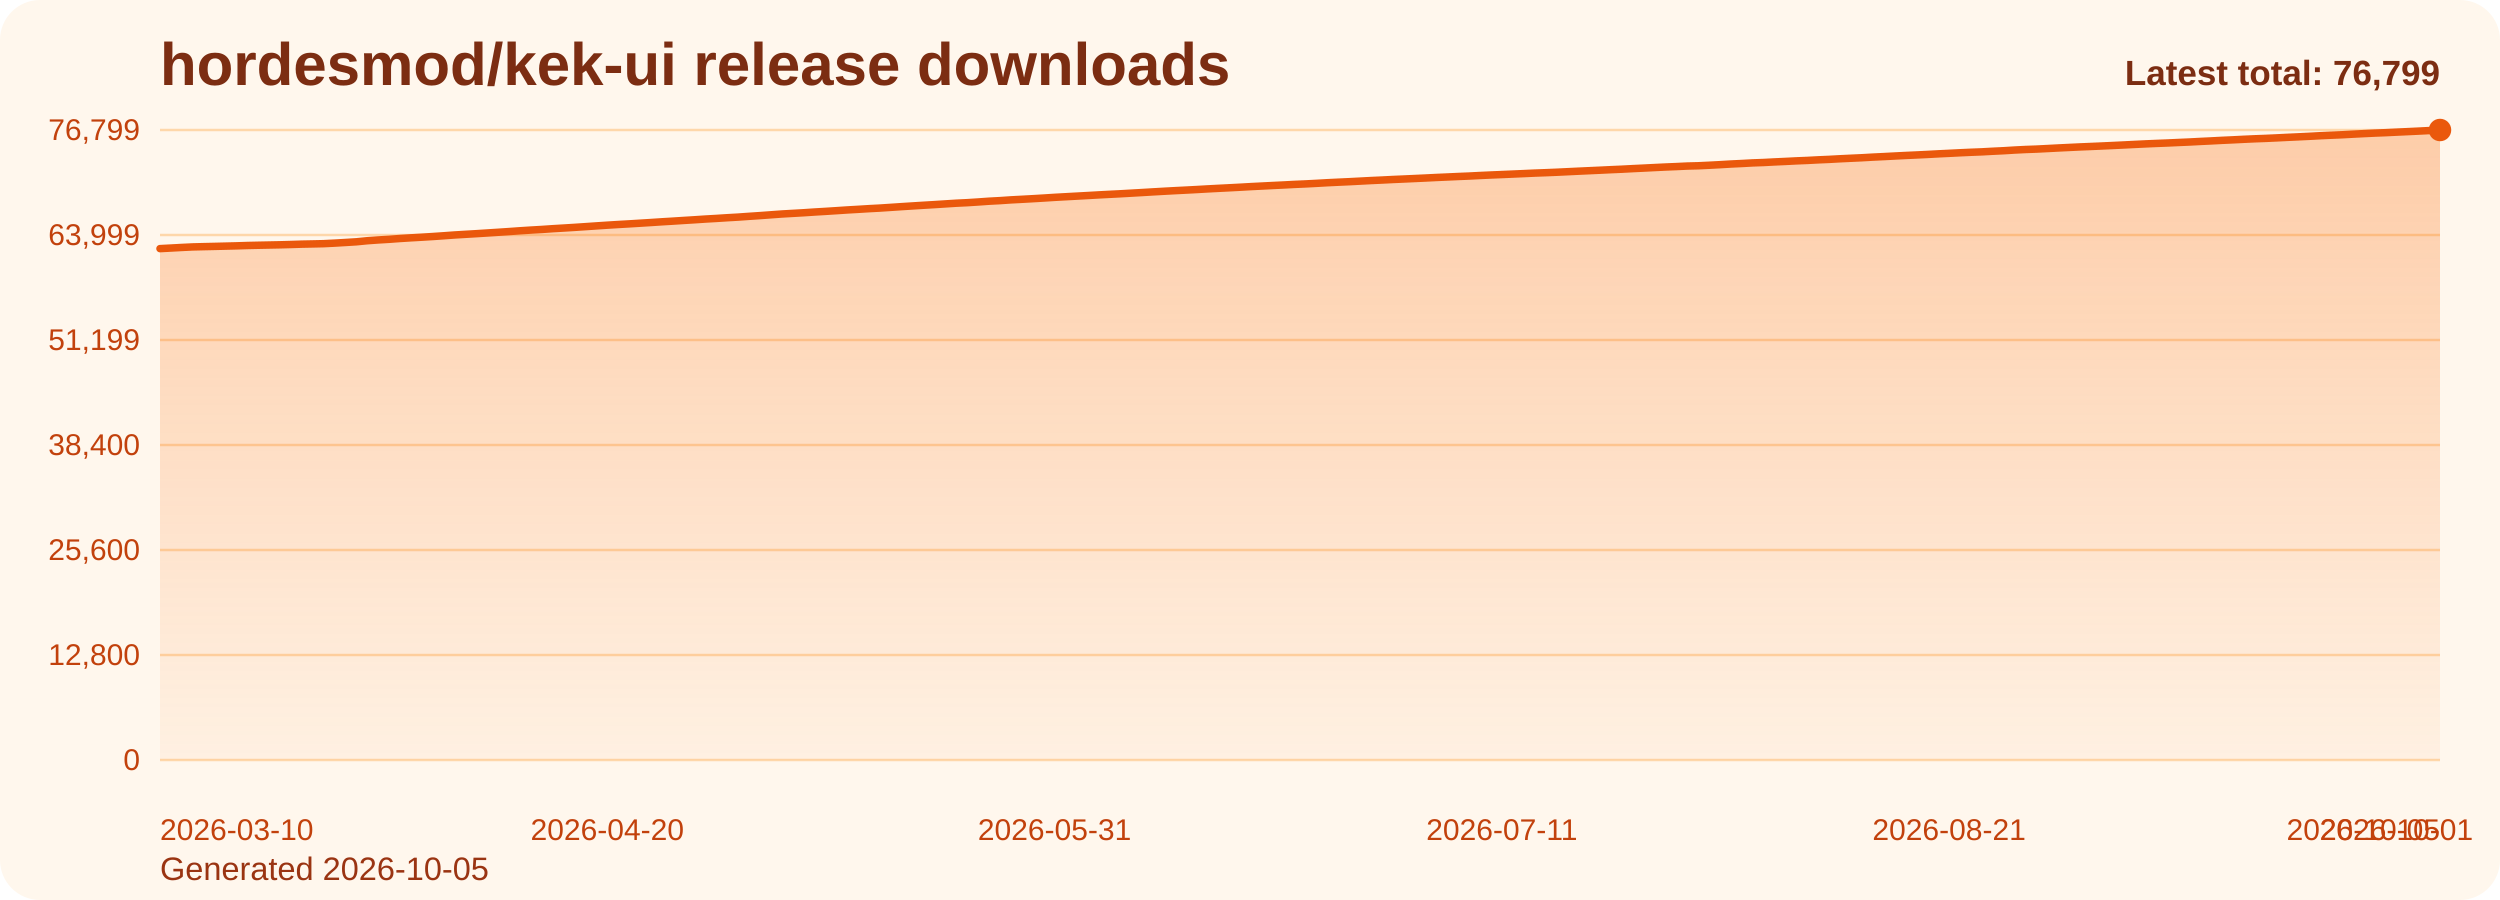
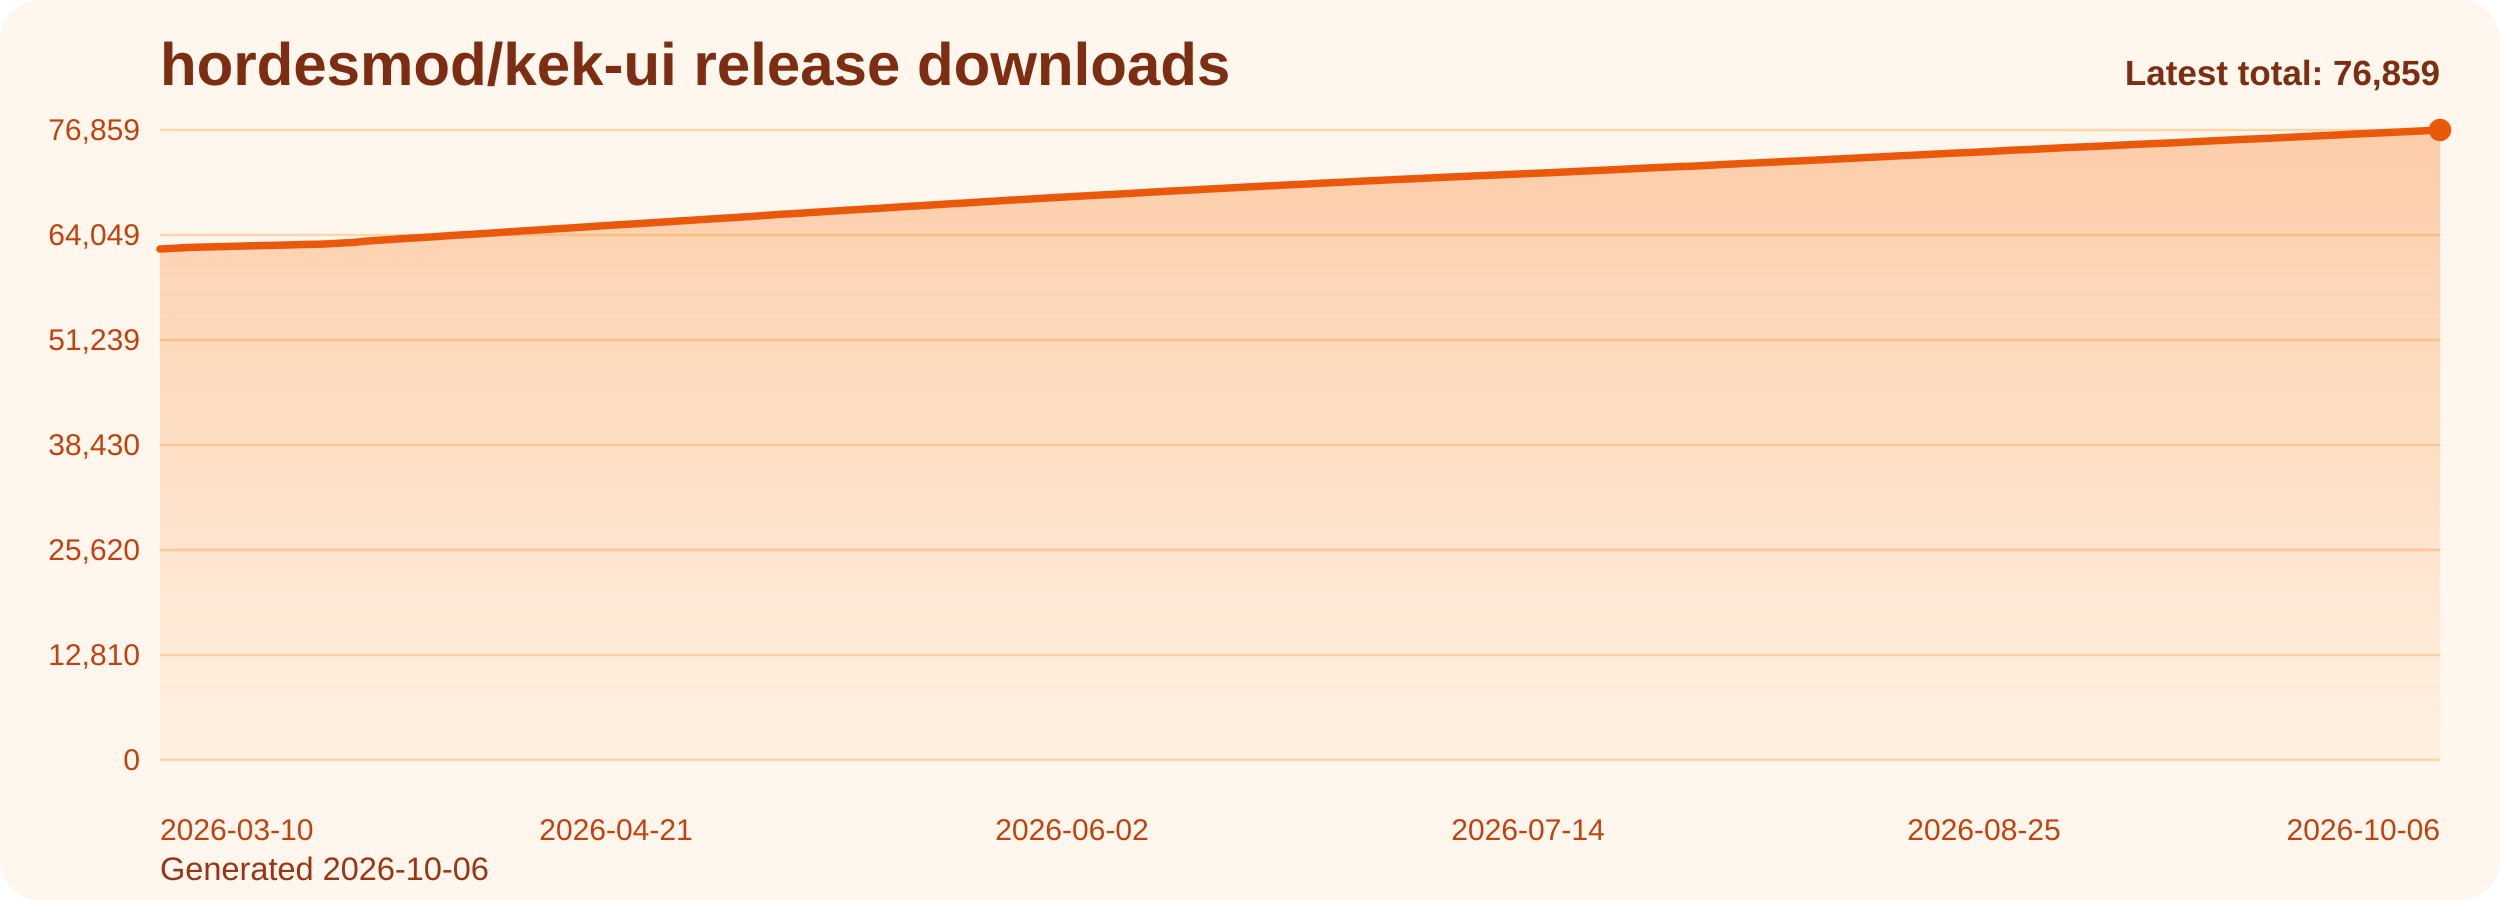
<svg xmlns="http://www.w3.org/2000/svg" viewBox="0 0 1000 360" role="img" aria-label="hordesmod/kek-ui release downloads chart">
  <defs>
    <linearGradient id="fill-total-trend-orange" x1="0" y1="0" x2="0" y2="1">
      <stop offset="0%" stop-color="#f97316" stop-opacity="0.32" />
      <stop offset="100%" stop-color="#f97316" stop-opacity="0.05" />
    </linearGradient>
    <style>
      .bg { fill: #fff7ed; }
      .title { font: 700 24px Arial, sans-serif; fill: #7c2d12; }
      .sub { font: 400 13px Arial, sans-serif; fill: #9a3412; }
      .grid { stroke: #fed7aa; stroke-width: 1; }
      .axis { font: 400 12px Arial, sans-serif; fill: #c2410c; }
      .line { fill: none; stroke: #ea580c; stroke-width: 3; stroke-linecap: round; stroke-linejoin: round; }
      .dot { fill: #ea580c; }
      .value { font: 600 11px Arial, sans-serif; fill: #9a3412; }
      .latest { font: 700 14px Arial, sans-serif; fill: #7c2d12; }
    </style>
  </defs>
  <rect class="bg" x="0" y="0" width="1000" height="360" rx="16" />
  <text class="title" x="64" y="34">hordesmod/kek-ui release downloads</text>
-   <text class="sub" x="64" y="352">Generated 2026-10-05</text>
+   <text class="sub" x="64" y="352">Generated 2026-10-06</text>
  <line x1="64" y1="52.00" x2="976" y2="52.00" class="grid" />
-   <text x="56" y="56.00" text-anchor="end" class="axis">76,799</text>
+   <text x="56" y="56.00" text-anchor="end" class="axis">76,859</text>
  <line x1="64" y1="94.00" x2="976" y2="94.00" class="grid" />
-   <text x="56" y="98.00" text-anchor="end" class="axis">63,999</text>
+   <text x="56" y="98.00" text-anchor="end" class="axis">64,049</text>
  <line x1="64" y1="136.00" x2="976" y2="136.00" class="grid" />
-   <text x="56" y="140.00" text-anchor="end" class="axis">51,199</text>
+   <text x="56" y="140.00" text-anchor="end" class="axis">51,239</text>
  <line x1="64" y1="178.00" x2="976" y2="178.00" class="grid" />
-   <text x="56" y="182.00" text-anchor="end" class="axis">38,400</text>
+   <text x="56" y="182.00" text-anchor="end" class="axis">38,430</text>
  <line x1="64" y1="220.00" x2="976" y2="220.00" class="grid" />
-   <text x="56" y="224.00" text-anchor="end" class="axis">25,600</text>
+   <text x="56" y="224.00" text-anchor="end" class="axis">25,620</text>
  <line x1="64" y1="262.00" x2="976" y2="262.00" class="grid" />
-   <text x="56" y="266.00" text-anchor="end" class="axis">12,800</text>
+   <text x="56" y="266.00" text-anchor="end" class="axis">12,810</text>
  <line x1="64" y1="304.00" x2="976" y2="304.00" class="grid" />
  <text x="56" y="308.00" text-anchor="end" class="axis">0</text>
-   <path d="M 64.00 304 L 64.00 99.45 L 68.36 99.22 L 72.73 98.98 L 77.09 98.77 L 81.45 98.66 L 85.82 98.56 L 90.18 98.45 L 94.55 98.34 L 98.91 98.20 L 103.27 98.10 L 107.64 98.01 L 112.00 97.92 L 116.36 97.80 L 120.73 97.66 L 125.09 97.57 L 129.45 97.47 L 133.82 97.25 L 138.18 96.99 L 142.55 96.72 L 146.91 96.29 L 151.27 95.98 L 155.64 95.72 L 160.00 95.40 L 164.36 95.13 L 168.73 94.88 L 173.09 94.61 L 177.45 94.31 L 181.82 93.99 L 186.18 93.73 L 190.55 93.47 L 194.91 93.19 L 199.27 92.91 L 203.64 92.62 L 208.00 92.31 L 212.36 92.03 L 216.73 91.78 L 221.09 91.48 L 225.45 91.22 L 229.82 90.95 L 234.18 90.66 L 238.55 90.36 L 242.91 90.07 L 247.27 89.80 L 251.64 89.55 L 256.00 89.28 L 260.36 89.01 L 264.73 88.72 L 269.09 88.46 L 273.45 88.18 L 277.82 87.91 L 282.18 87.62 L 286.55 87.37 L 290.91 87.09 L 295.27 86.84 L 299.64 86.53 L 304.00 86.24 L 308.36 85.92 L 312.73 85.60 L 317.09 85.35 L 321.45 85.10 L 325.82 84.81 L 330.18 84.55 L 334.55 84.27 L 338.91 83.98 L 343.27 83.73 L 347.64 83.46 L 352.00 83.23 L 356.36 82.94 L 360.73 82.65 L 365.09 82.37 L 369.45 82.10 L 373.82 81.84 L 378.18 81.56 L 382.55 81.28 L 386.91 81.07 L 391.27 80.79 L 395.64 80.48 L 400.00 80.25 L 404.36 79.95 L 408.73 79.72 L 413.09 79.48 L 417.45 79.22 L 421.82 78.94 L 426.18 78.70 L 430.55 78.46 L 434.91 78.22 L 439.27 77.97 L 443.64 77.74 L 448.00 77.52 L 452.36 77.27 L 456.73 77.02 L 461.09 76.76 L 465.45 76.51 L 469.82 76.27 L 474.18 76.05 L 478.55 75.82 L 482.91 75.57 L 487.27 75.34 L 491.64 75.12 L 496.00 74.89 L 500.36 74.64 L 504.73 74.42 L 509.09 74.20 L 513.45 73.99 L 517.82 73.76 L 522.18 73.57 L 526.55 73.34 L 530.91 73.09 L 535.27 72.88 L 539.64 72.68 L 544.00 72.45 L 548.36 72.22 L 552.73 72.02 L 557.09 71.80 L 561.45 71.61 L 565.82 71.41 L 570.18 71.21 L 574.55 70.99 L 578.91 70.80 L 583.27 70.60 L 587.64 70.42 L 592.00 70.20 L 596.36 70.00 L 600.73 69.82 L 605.09 69.63 L 609.45 69.44 L 613.82 69.24 L 618.18 69.08 L 622.55 68.90 L 626.91 68.69 L 631.27 68.48 L 635.64 68.28 L 640.00 68.08 L 644.36 67.87 L 648.73 67.68 L 653.09 67.45 L 657.45 67.24 L 661.82 67.02 L 666.18 66.81 L 670.55 66.63 L 674.91 66.42 L 679.27 66.31 L 683.64 66.10 L 688.00 65.87 L 692.36 65.61 L 696.73 65.40 L 701.09 65.16 L 705.45 65.00 L 709.82 64.77 L 714.18 64.57 L 718.55 64.35 L 722.91 64.17 L 727.27 63.94 L 731.64 63.75 L 736.00 63.51 L 740.36 63.30 L 744.73 63.10 L 749.09 62.85 L 753.45 62.64 L 757.82 62.41 L 762.18 62.19 L 766.55 61.99 L 770.91 61.78 L 775.27 61.54 L 779.64 61.33 L 784.00 61.11 L 788.36 60.91 L 792.73 60.74 L 797.09 60.50 L 801.45 60.29 L 805.82 60.02 L 810.18 59.80 L 814.55 59.64 L 818.91 59.42 L 823.27 59.19 L 827.64 58.98 L 832.00 58.77 L 836.36 58.59 L 840.73 58.40 L 845.09 58.20 L 849.45 57.99 L 853.82 57.77 L 858.18 57.56 L 862.55 57.37 L 866.91 57.20 L 871.27 57.00 L 875.64 56.81 L 880.00 56.58 L 884.36 56.37 L 888.73 56.14 L 893.09 55.94 L 897.45 55.72 L 901.82 55.52 L 906.18 55.36 L 910.55 55.16 L 914.91 54.94 L 919.27 54.74 L 923.64 54.53 L 928.00 54.29 L 932.36 54.09 L 936.73 53.91 L 941.09 53.67 L 945.45 53.45 L 949.82 53.24 L 954.18 53.07 L 958.55 52.86 L 962.91 52.66 L 967.27 52.45 L 971.64 52.23 L 976.00 52.00 L 976.00 304 Z" fill="url(#fill-total-trend-orange)" />
-   <polyline class="line" points="64.00,99.45 68.36,99.22 72.73,98.98 77.09,98.77 81.45,98.66 85.82,98.56 90.18,98.45 94.55,98.34 98.91,98.20 103.27,98.10 107.64,98.01 112.00,97.92 116.36,97.80 120.73,97.66 125.09,97.57 129.45,97.47 133.82,97.25 138.18,96.99 142.55,96.72 146.91,96.29 151.27,95.98 155.64,95.72 160.00,95.40 164.36,95.13 168.73,94.88 173.09,94.61 177.45,94.31 181.82,93.99 186.18,93.73 190.55,93.47 194.91,93.19 199.27,92.91 203.64,92.62 208.00,92.31 212.36,92.03 216.73,91.78 221.09,91.48 225.45,91.22 229.82,90.95 234.18,90.66 238.55,90.36 242.91,90.07 247.27,89.80 251.64,89.55 256.00,89.28 260.36,89.01 264.73,88.72 269.09,88.46 273.45,88.18 277.82,87.91 282.18,87.62 286.55,87.37 290.91,87.09 295.27,86.84 299.64,86.53 304.00,86.24 308.36,85.92 312.73,85.60 317.09,85.35 321.45,85.10 325.82,84.81 330.18,84.55 334.55,84.27 338.91,83.98 343.27,83.73 347.64,83.46 352.00,83.23 356.36,82.94 360.73,82.65 365.09,82.37 369.45,82.10 373.82,81.84 378.18,81.56 382.55,81.28 386.91,81.07 391.27,80.79 395.64,80.48 400.00,80.25 404.36,79.95 408.73,79.72 413.09,79.48 417.45,79.22 421.82,78.94 426.18,78.70 430.55,78.46 434.91,78.22 439.27,77.97 443.64,77.74 448.00,77.52 452.36,77.27 456.73,77.02 461.09,76.76 465.45,76.51 469.82,76.27 474.18,76.05 478.55,75.82 482.91,75.57 487.27,75.34 491.64,75.12 496.00,74.89 500.36,74.64 504.73,74.42 509.09,74.20 513.45,73.99 517.82,73.76 522.18,73.57 526.55,73.34 530.91,73.09 535.27,72.88 539.64,72.68 544.00,72.45 548.36,72.22 552.73,72.02 557.09,71.80 561.45,71.61 565.82,71.41 570.18,71.21 574.55,70.99 578.91,70.80 583.27,70.60 587.64,70.42 592.00,70.20 596.36,70.00 600.73,69.82 605.09,69.63 609.45,69.44 613.82,69.24 618.18,69.08 622.55,68.90 626.91,68.69 631.27,68.48 635.64,68.28 640.00,68.08 644.36,67.87 648.73,67.68 653.09,67.45 657.45,67.24 661.82,67.02 666.18,66.81 670.55,66.63 674.91,66.42 679.27,66.31 683.64,66.10 688.00,65.87 692.36,65.61 696.73,65.40 701.09,65.16 705.45,65.00 709.82,64.77 714.18,64.57 718.55,64.35 722.91,64.17 727.27,63.94 731.64,63.75 736.00,63.51 740.36,63.30 744.73,63.10 749.09,62.85 753.45,62.64 757.82,62.41 762.18,62.19 766.55,61.99 770.91,61.78 775.27,61.54 779.64,61.33 784.00,61.11 788.36,60.91 792.73,60.74 797.09,60.50 801.45,60.29 805.82,60.02 810.18,59.80 814.55,59.64 818.91,59.42 823.27,59.19 827.64,58.98 832.00,58.77 836.36,58.59 840.73,58.40 845.09,58.20 849.45,57.99 853.82,57.77 858.18,57.56 862.55,57.37 866.91,57.20 871.27,57.00 875.64,56.81 880.00,56.58 884.36,56.37 888.73,56.14 893.09,55.94 897.45,55.72 901.82,55.52 906.18,55.36 910.55,55.16 914.91,54.94 919.27,54.74 923.64,54.53 928.00,54.29 932.36,54.09 936.73,53.91 941.09,53.67 945.45,53.45 949.82,53.24 954.18,53.07 958.55,52.86 962.91,52.66 967.27,52.45 971.64,52.23 976.00,52.00" />
+   <path d="M 64.00 304 L 64.00 99.61 L 68.34 99.38 L 72.69 99.14 L 77.03 98.93 L 81.37 98.82 L 85.71 98.72 L 90.06 98.61 L 94.40 98.50 L 98.74 98.36 L 103.09 98.26 L 107.43 98.17 L 111.77 98.08 L 116.11 97.96 L 120.46 97.82 L 124.80 97.74 L 129.14 97.63 L 133.49 97.41 L 137.83 97.15 L 142.17 96.89 L 146.51 96.45 L 150.86 96.14 L 155.20 95.88 L 159.54 95.56 L 163.89 95.29 L 168.23 95.04 L 172.57 94.77 L 176.91 94.47 L 181.26 94.15 L 185.60 93.90 L 189.94 93.64 L 194.29 93.35 L 198.63 93.08 L 202.97 92.78 L 207.31 92.48 L 211.66 92.20 L 216.00 91.94 L 220.34 91.65 L 224.69 91.39 L 229.03 91.12 L 233.37 90.83 L 237.71 90.53 L 242.06 90.24 L 246.40 89.97 L 250.74 89.72 L 255.09 89.45 L 259.43 89.18 L 263.77 88.89 L 268.11 88.63 L 272.46 88.35 L 276.80 88.08 L 281.14 87.79 L 285.49 87.53 L 289.83 87.26 L 294.17 87.01 L 298.51 86.70 L 302.86 86.41 L 307.20 86.09 L 311.54 85.77 L 315.89 85.52 L 320.23 85.28 L 324.57 84.98 L 328.91 84.72 L 333.26 84.44 L 337.60 84.15 L 341.94 83.90 L 346.29 83.63 L 350.63 83.40 L 354.97 83.11 L 359.31 82.82 L 363.66 82.54 L 368.00 82.28 L 372.34 82.01 L 376.69 81.73 L 381.03 81.46 L 385.37 81.24 L 389.71 80.96 L 394.06 80.66 L 398.40 80.42 L 402.74 80.12 L 407.09 79.90 L 411.43 79.65 L 415.77 79.40 L 420.11 79.12 L 424.46 78.87 L 428.80 78.63 L 433.14 78.40 L 437.49 78.15 L 441.83 77.92 L 446.17 77.70 L 450.51 77.44 L 454.86 77.20 L 459.20 76.94 L 463.54 76.69 L 467.89 76.44 L 472.23 76.22 L 476.57 76.00 L 480.91 75.75 L 485.26 75.52 L 489.60 75.30 L 493.94 75.07 L 498.29 74.82 L 502.63 74.60 L 506.97 74.38 L 511.31 74.17 L 515.66 73.94 L 520.00 73.75 L 524.34 73.52 L 528.69 73.27 L 533.03 73.06 L 537.37 72.86 L 541.71 72.63 L 546.06 72.40 L 550.40 72.20 L 554.74 71.98 L 559.09 71.79 L 563.43 71.59 L 567.77 71.39 L 572.11 71.17 L 576.46 70.98 L 580.80 70.78 L 585.14 70.60 L 589.49 70.38 L 593.83 70.18 L 598.17 70.00 L 602.51 69.81 L 606.86 69.63 L 611.20 69.43 L 615.54 69.26 L 619.89 69.08 L 624.23 68.87 L 628.57 68.67 L 632.91 68.46 L 637.26 68.27 L 641.60 68.06 L 645.94 67.86 L 650.29 67.63 L 654.63 67.42 L 658.97 67.20 L 663.31 67.00 L 667.66 66.82 L 672.00 66.61 L 676.34 66.50 L 680.69 66.29 L 685.03 66.05 L 689.37 65.79 L 693.71 65.59 L 698.06 65.35 L 702.40 65.18 L 706.74 64.96 L 711.09 64.76 L 715.43 64.53 L 719.77 64.35 L 724.11 64.13 L 728.46 63.94 L 732.80 63.70 L 737.14 63.49 L 741.49 63.29 L 745.83 63.04 L 750.17 62.83 L 754.51 62.60 L 758.86 62.38 L 763.20 62.18 L 767.54 61.97 L 771.89 61.73 L 776.23 61.52 L 780.57 61.30 L 784.91 61.10 L 789.26 60.93 L 793.60 60.69 L 797.94 60.48 L 802.29 60.21 L 806.63 59.99 L 810.97 59.83 L 815.31 59.61 L 819.66 59.38 L 824.00 59.17 L 828.34 58.96 L 832.69 58.78 L 837.03 58.59 L 841.37 58.39 L 845.71 58.19 L 850.06 57.96 L 854.40 57.75 L 858.74 57.56 L 863.09 57.39 L 867.43 57.20 L 871.77 57.00 L 876.11 56.77 L 880.46 56.56 L 884.80 56.33 L 889.14 56.13 L 893.49 55.92 L 897.83 55.71 L 902.17 55.56 L 906.51 55.35 L 910.86 55.14 L 915.20 54.93 L 919.54 54.72 L 923.89 54.49 L 928.23 54.29 L 932.57 54.10 L 936.91 53.87 L 941.26 53.65 L 945.60 53.44 L 949.94 53.26 L 954.29 53.05 L 958.63 52.86 L 962.97 52.65 L 967.31 52.43 L 971.66 52.20 L 976.00 52.00 L 976.00 304 Z" fill="url(#fill-total-trend-orange)" />
+   <polyline class="line" points="64.00,99.61 68.34,99.38 72.69,99.14 77.03,98.93 81.37,98.82 85.71,98.72 90.06,98.61 94.40,98.50 98.74,98.36 103.09,98.26 107.43,98.17 111.77,98.08 116.11,97.96 120.46,97.82 124.80,97.74 129.14,97.63 133.49,97.41 137.83,97.15 142.17,96.89 146.51,96.45 150.86,96.14 155.20,95.88 159.54,95.56 163.89,95.29 168.23,95.04 172.57,94.77 176.91,94.47 181.26,94.15 185.60,93.90 189.94,93.64 194.29,93.35 198.63,93.08 202.97,92.78 207.31,92.48 211.66,92.20 216.00,91.94 220.34,91.65 224.69,91.39 229.03,91.12 233.37,90.83 237.71,90.53 242.06,90.24 246.40,89.97 250.74,89.72 255.09,89.45 259.43,89.18 263.77,88.89 268.11,88.63 272.46,88.35 276.80,88.08 281.14,87.79 285.49,87.53 289.83,87.26 294.17,87.01 298.51,86.70 302.86,86.41 307.20,86.09 311.54,85.77 315.89,85.52 320.23,85.28 324.57,84.98 328.91,84.72 333.26,84.44 337.60,84.15 341.94,83.90 346.29,83.63 350.63,83.40 354.97,83.11 359.31,82.82 363.66,82.54 368.00,82.28 372.34,82.01 376.69,81.73 381.03,81.46 385.37,81.24 389.71,80.96 394.06,80.66 398.40,80.42 402.74,80.12 407.09,79.90 411.43,79.65 415.77,79.40 420.11,79.12 424.46,78.87 428.80,78.63 433.14,78.40 437.49,78.15 441.83,77.92 446.17,77.70 450.51,77.44 454.86,77.20 459.20,76.94 463.54,76.69 467.89,76.44 472.23,76.22 476.57,76.00 480.91,75.75 485.26,75.52 489.60,75.30 493.94,75.07 498.29,74.82 502.63,74.60 506.97,74.38 511.31,74.17 515.66,73.94 520.00,73.75 524.34,73.52 528.69,73.27 533.03,73.06 537.37,72.86 541.71,72.63 546.06,72.40 550.40,72.20 554.74,71.98 559.09,71.79 563.43,71.59 567.77,71.39 572.11,71.17 576.46,70.98 580.80,70.78 585.14,70.60 589.49,70.38 593.83,70.18 598.17,70.00 602.51,69.81 606.86,69.63 611.20,69.43 615.54,69.26 619.89,69.08 624.23,68.87 628.57,68.67 632.91,68.46 637.26,68.27 641.60,68.06 645.94,67.86 650.29,67.63 654.63,67.42 658.97,67.20 663.31,67.00 667.66,66.82 672.00,66.61 676.34,66.50 680.69,66.29 685.03,66.05 689.37,65.79 693.71,65.59 698.06,65.35 702.40,65.18 706.74,64.96 711.09,64.76 715.43,64.53 719.77,64.35 724.11,64.13 728.46,63.94 732.80,63.70 737.14,63.49 741.49,63.29 745.83,63.04 750.17,62.83 754.51,62.60 758.86,62.38 763.20,62.18 767.54,61.97 771.89,61.73 776.23,61.52 780.57,61.30 784.91,61.10 789.26,60.93 793.60,60.69 797.94,60.48 802.29,60.21 806.63,59.99 810.97,59.83 815.31,59.61 819.66,59.38 824.00,59.17 828.34,58.96 832.69,58.78 837.03,58.59 841.37,58.39 845.71,58.19 850.06,57.96 854.40,57.75 858.74,57.56 863.09,57.39 867.43,57.20 871.77,57.00 876.11,56.77 880.46,56.56 884.80,56.33 889.14,56.13 893.49,55.92 897.83,55.71 902.17,55.56 906.51,55.35 910.86,55.14 915.20,54.93 919.54,54.72 923.89,54.49 928.23,54.29 932.57,54.10 936.91,53.87 941.26,53.65 945.60,53.44 949.94,53.26 954.29,53.05 958.63,52.86 962.97,52.65 967.31,52.43 971.66,52.20 976.00,52.00" />
  <circle class="dot" cx="976.00" cy="52.00" r="4.5" />
  <text class="axis" x="64.00" y="336" text-anchor="start">2026-03-10</text>
-   <text class="axis" x="242.91" y="336" text-anchor="middle">2026-04-20</text>
-   <text class="axis" x="421.82" y="336" text-anchor="middle">2026-05-31</text>
-   <text class="axis" x="600.73" y="336" text-anchor="middle">2026-07-11</text>
-   <text class="axis" x="779.64" y="336" text-anchor="middle">2026-08-21</text>
-   <text class="axis" x="958.55" y="336" text-anchor="middle">2026-10-01</text>
-   <text class="axis" x="976.00" y="336" text-anchor="end">2026-10-05</text>
-   <text class="latest" x="976" y="34" text-anchor="end">Latest total: 76,799</text>
+   <text class="axis" x="246.40" y="336" text-anchor="middle">2026-04-21</text>
+   <text class="axis" x="428.80" y="336" text-anchor="middle">2026-06-02</text>
+   <text class="axis" x="611.20" y="336" text-anchor="middle">2026-07-14</text>
+   <text class="axis" x="793.60" y="336" text-anchor="middle">2026-08-25</text>
+   <text class="axis" x="976.00" y="336" text-anchor="end">2026-10-06</text>
+   <text class="latest" x="976" y="34" text-anchor="end">Latest total: 76,859</text>
</svg>
